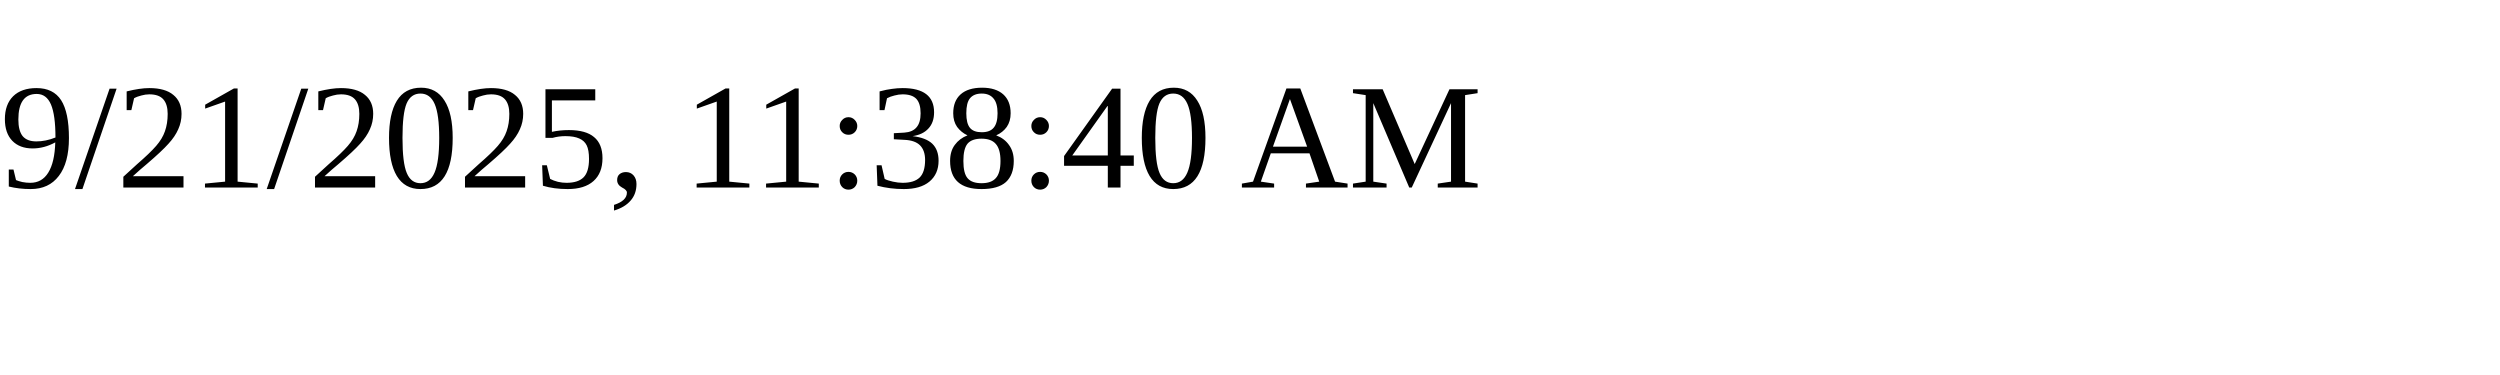
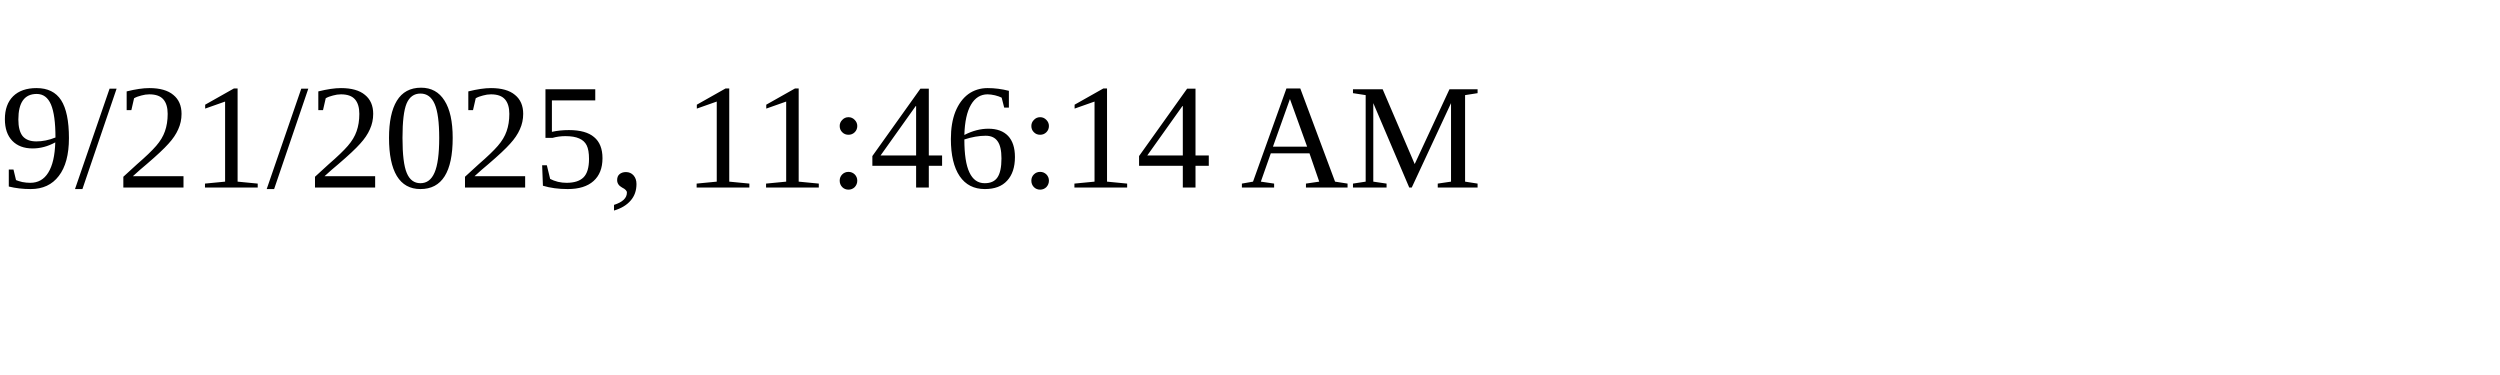
<svg xmlns="http://www.w3.org/2000/svg" height="30" width="200">
-   <text x="0" y="15">9/21/2025, 11:38:40 AM</text>
+   <text x="0" y="15">9/21/2025, 11:46:14 AM</text>
</svg>
